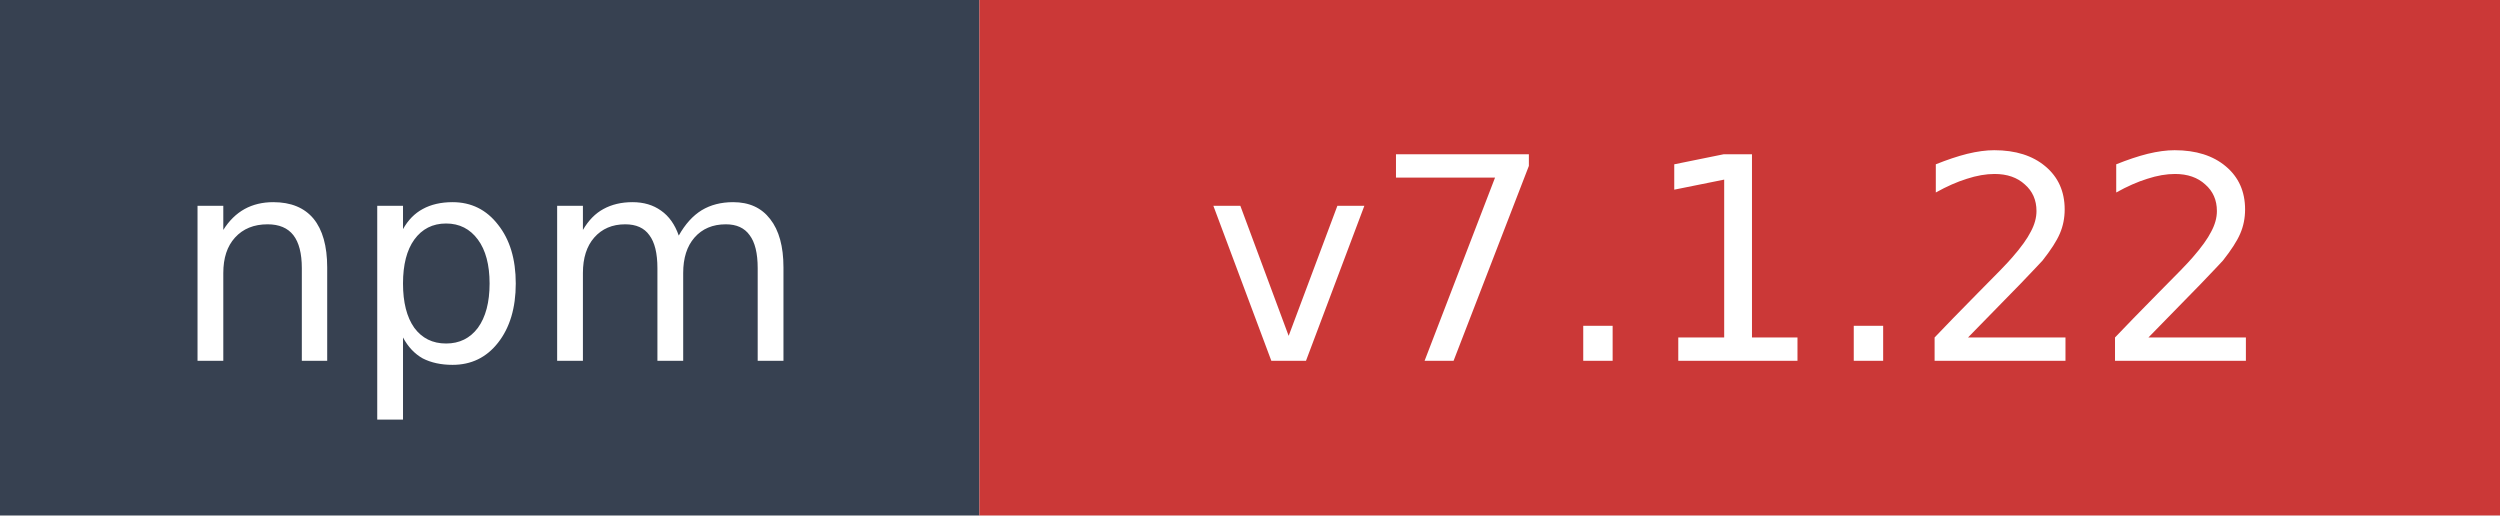
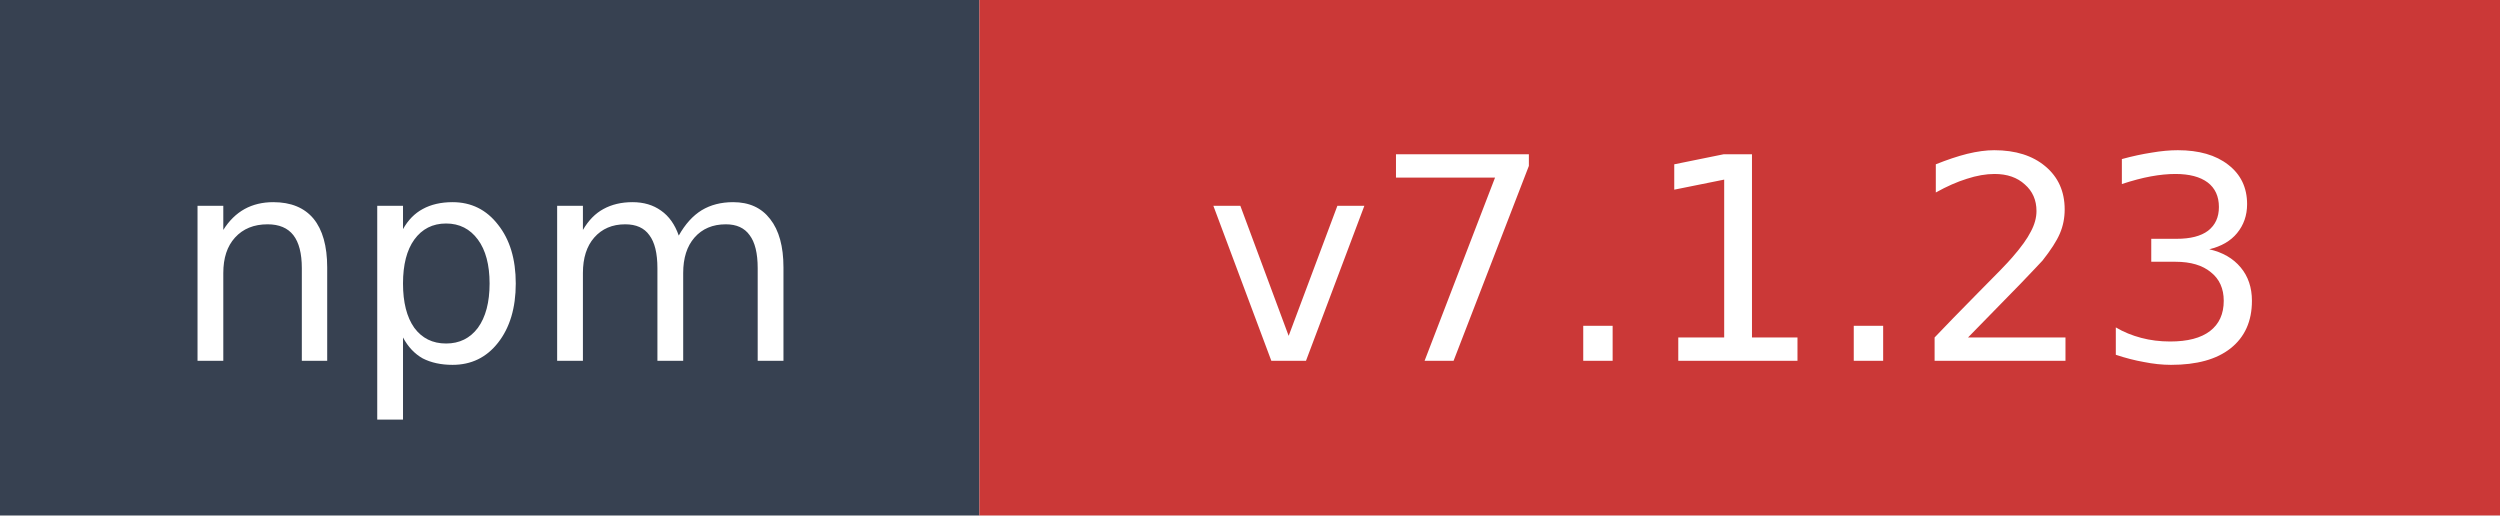
- <svg xmlns="http://www.w3.org/2000/svg" width="97" height="20" role="img" aria-label="npm: v7.1.22">
+ <svg xmlns="http://www.w3.org/2000/svg" width="97" height="20" role="img" aria-label="npm: v7.1.23">
  <rect width="38" height="20" fill="#374151" />
  <rect x="38" width="59" height="20" fill="#cb3837" />
  <text x="19" y="14" fill="#ffffff" font-family="Verdana,Geneva,DejaVu Sans,sans-serif" font-size="11" text-anchor="middle">npm</text>
-   <text x="67.5" y="14" fill="#ffffff" font-family="Verdana,Geneva,DejaVu Sans,sans-serif" font-size="11" text-anchor="middle">v7.1.22</text>
+   <text x="67.5" y="14" fill="#ffffff" font-family="Verdana,Geneva,DejaVu Sans,sans-serif" font-size="11" text-anchor="middle">v7.1.23</text>
</svg>
